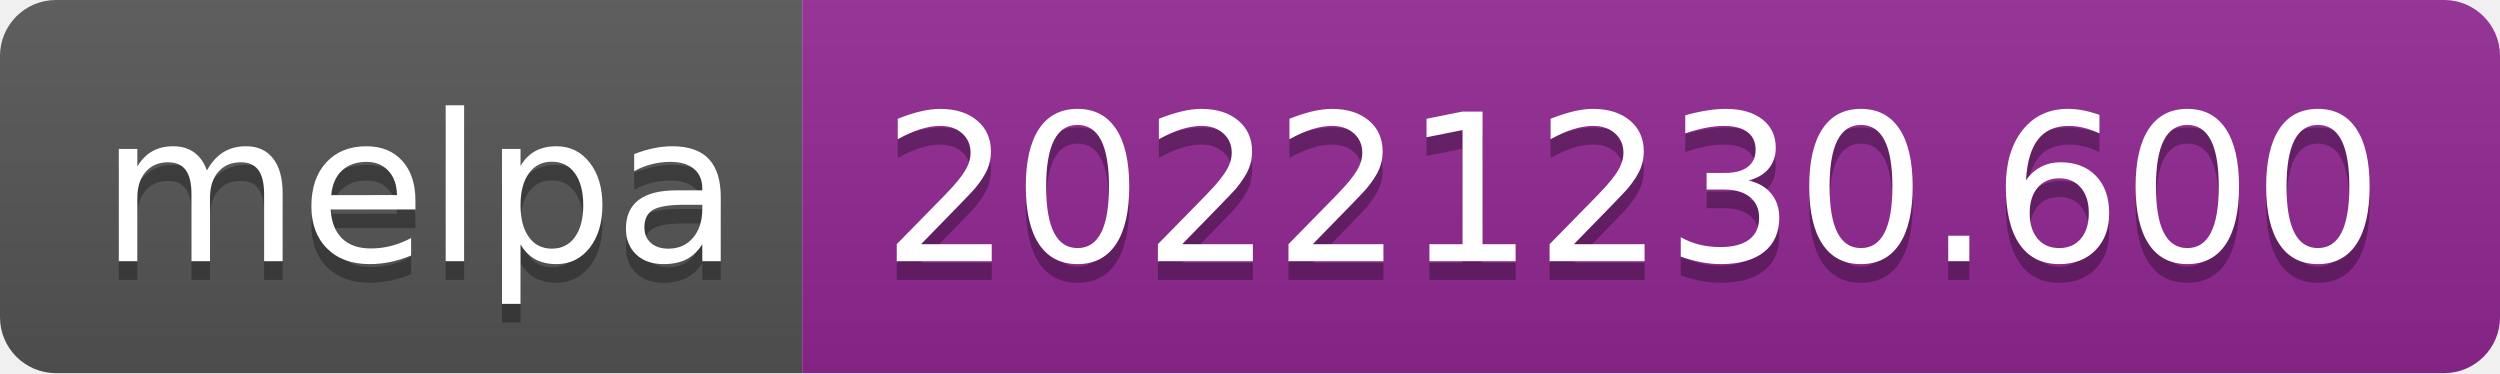
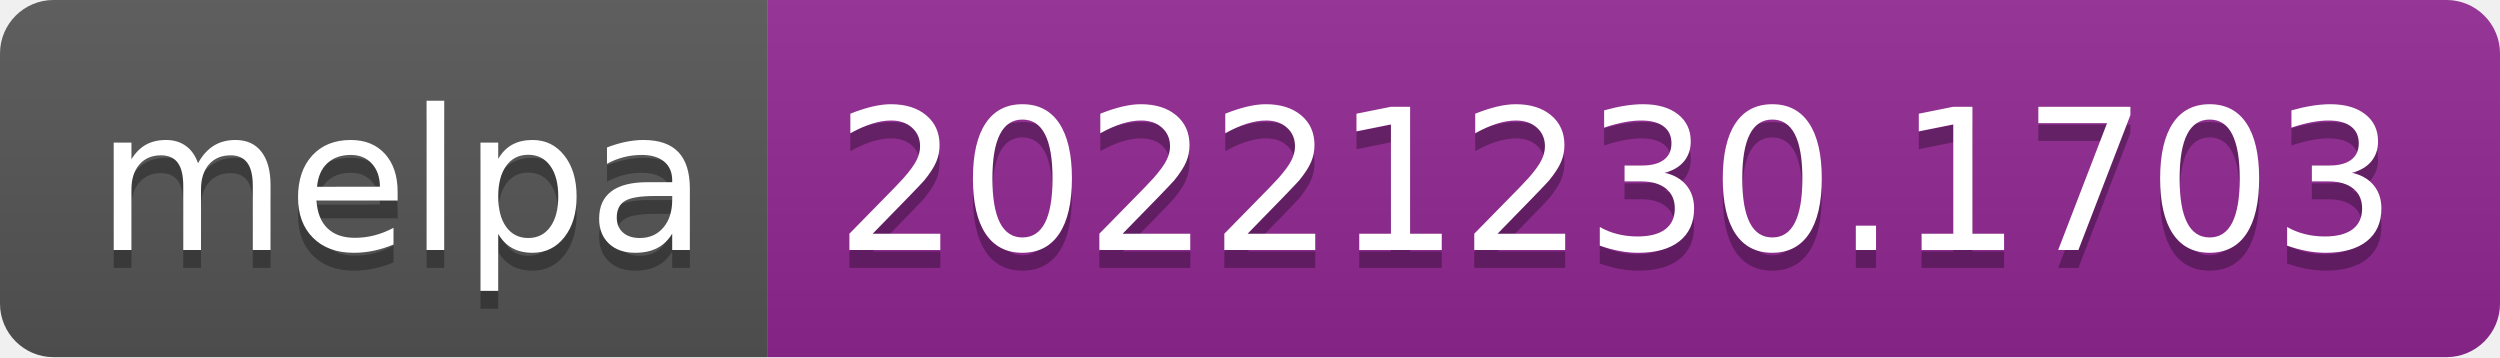
- <svg xmlns="http://www.w3.org/2000/svg" width="134" height="20" role="img" aria-label="melpa: 20221230.600">
+ <svg xmlns="http://www.w3.org/2000/svg" width="140" height="20" role="img" aria-label="melpa: 20221230.1703">
  <linearGradient id="s" x2="0" y2="100%">
    <stop offset="0" stop-color="#bbb" stop-opacity=".1" />
    <stop offset="1" stop-opacity=".1" />
  </linearGradient>
  <clipPath id="r">
-     <rect width="134" height="20" rx="3" fill="#fff" />
+     <rect width="140" height="20" rx="3" fill="#fff" />
  </clipPath>
  <g clip-path="url(#r)">
    <rect width="43" height="20" fill="#555" />
-     <rect x="43" width="91" height="20" fill="#922793" />
-     <rect width="134" height="20" fill="url(#s)" />
+     <rect x="43" width="97" height="20" fill="#922793" />
+     <rect width="140" height="20" fill="url(#s)" />
  </g>
  <g fill="#fff" text-anchor="middle" font-family="Verdana,Geneva,DejaVu Sans,sans-serif" text-rendering="geometricPrecision" font-size="110">
    <text aria-hidden="true" x="225" y="150" fill="#010101" fill-opacity=".3" transform="scale(.1)" textLength="330">melpa</text>
    <text x="225" y="140" transform="scale(.1)" fill="#fff" textLength="330">melpa</text>
-     <text aria-hidden="true" x="875" y="150" fill="#010101" fill-opacity=".3" transform="scale(.1)" textLength="810">20221230.600</text>
-     <text x="875" y="140" transform="scale(.1)" fill="#fff" textLength="810">20221230.600</text>
+     <text aria-hidden="true" x="905" y="150" fill="#010101" fill-opacity=".3" transform="scale(.1)" textLength="870">20221230.1703</text>
+     <text x="905" y="140" transform="scale(.1)" fill="#fff" textLength="870">20221230.1703</text>
  </g>
</svg>
